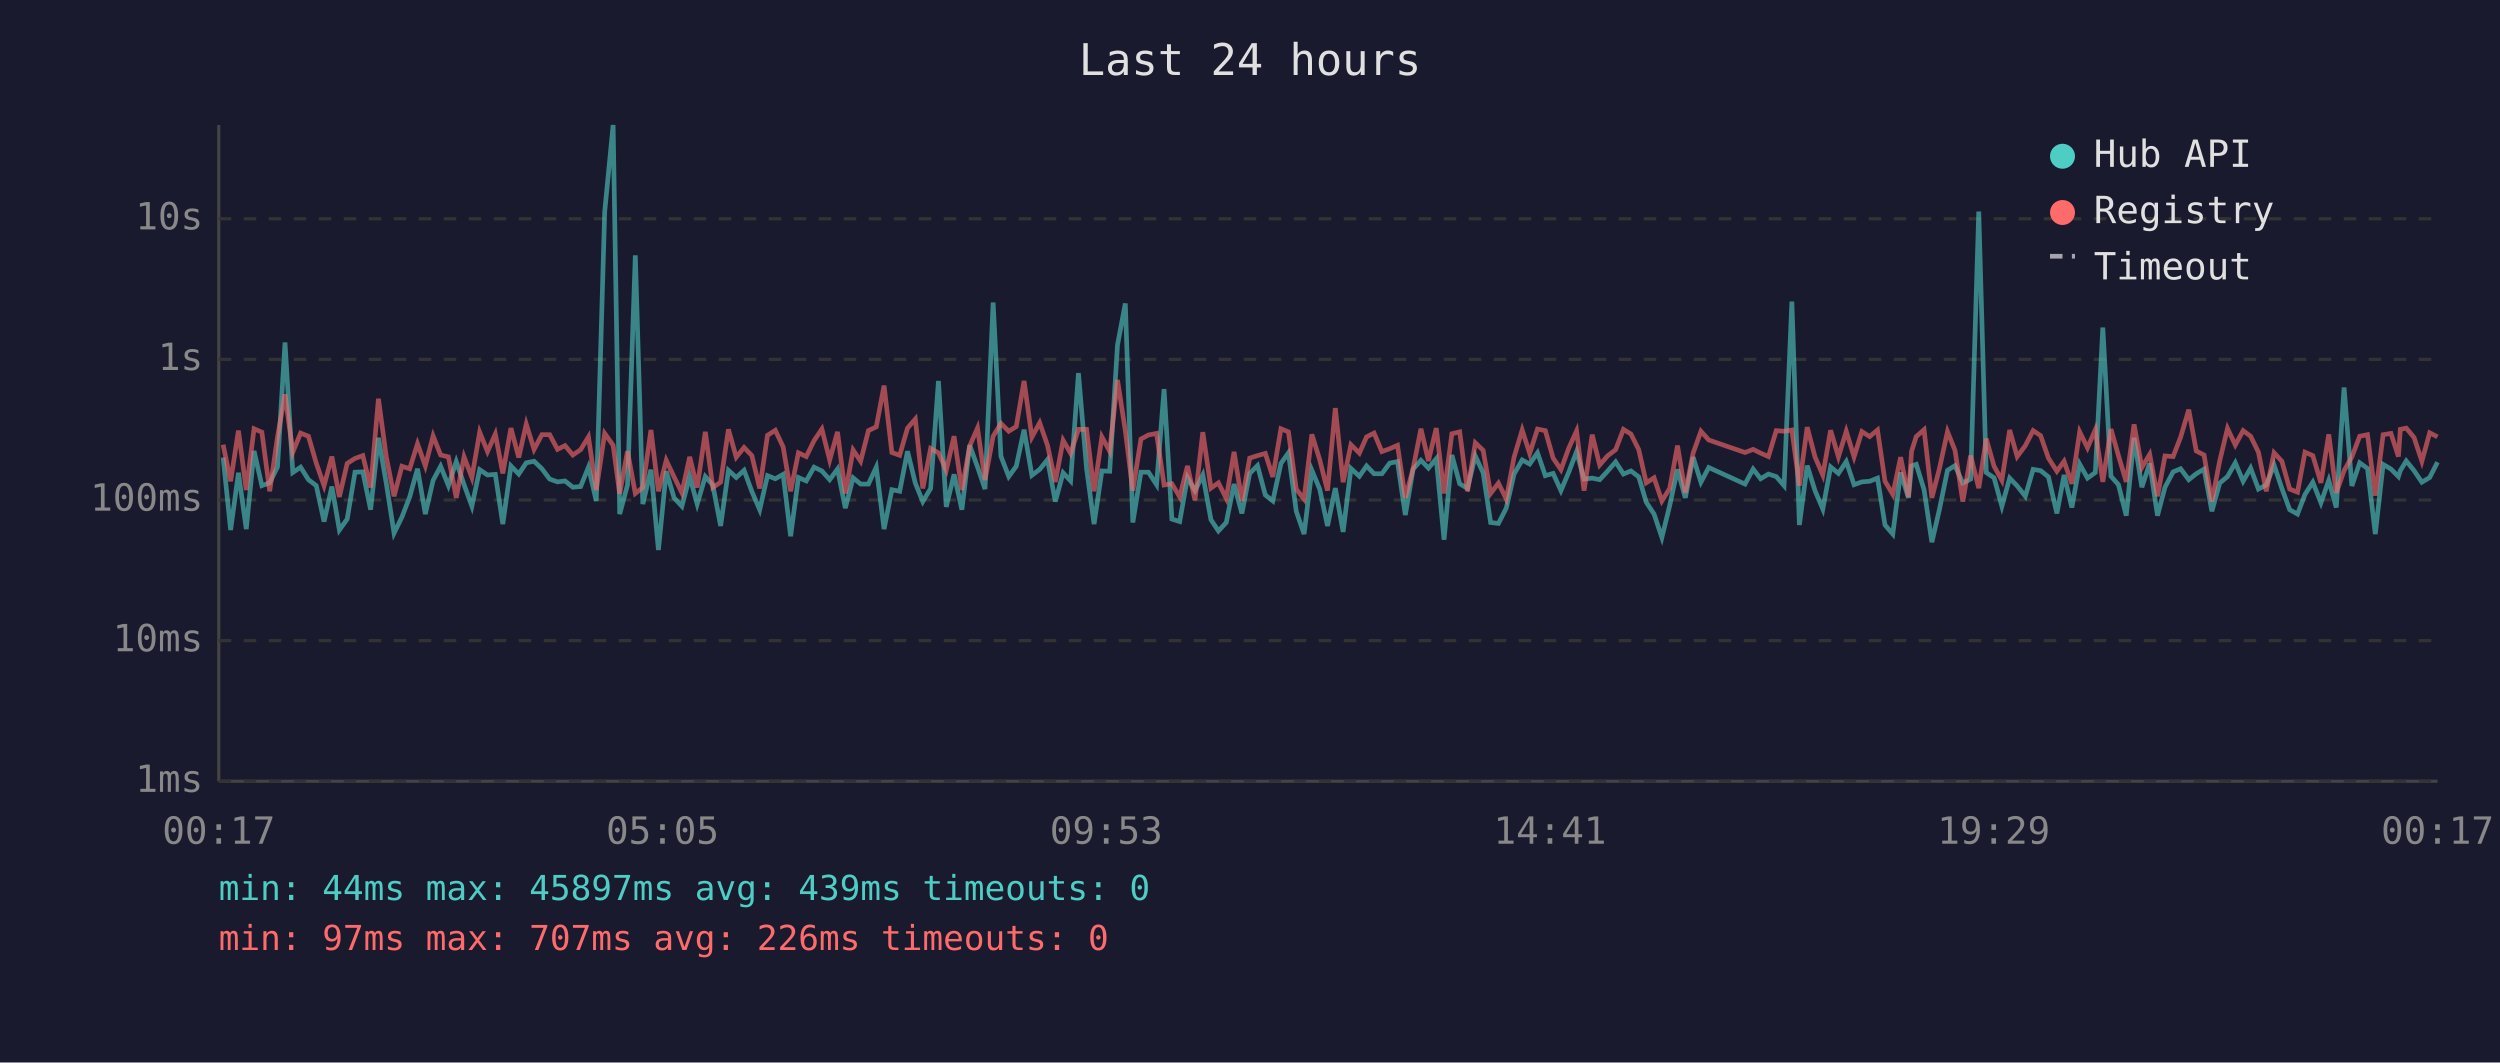
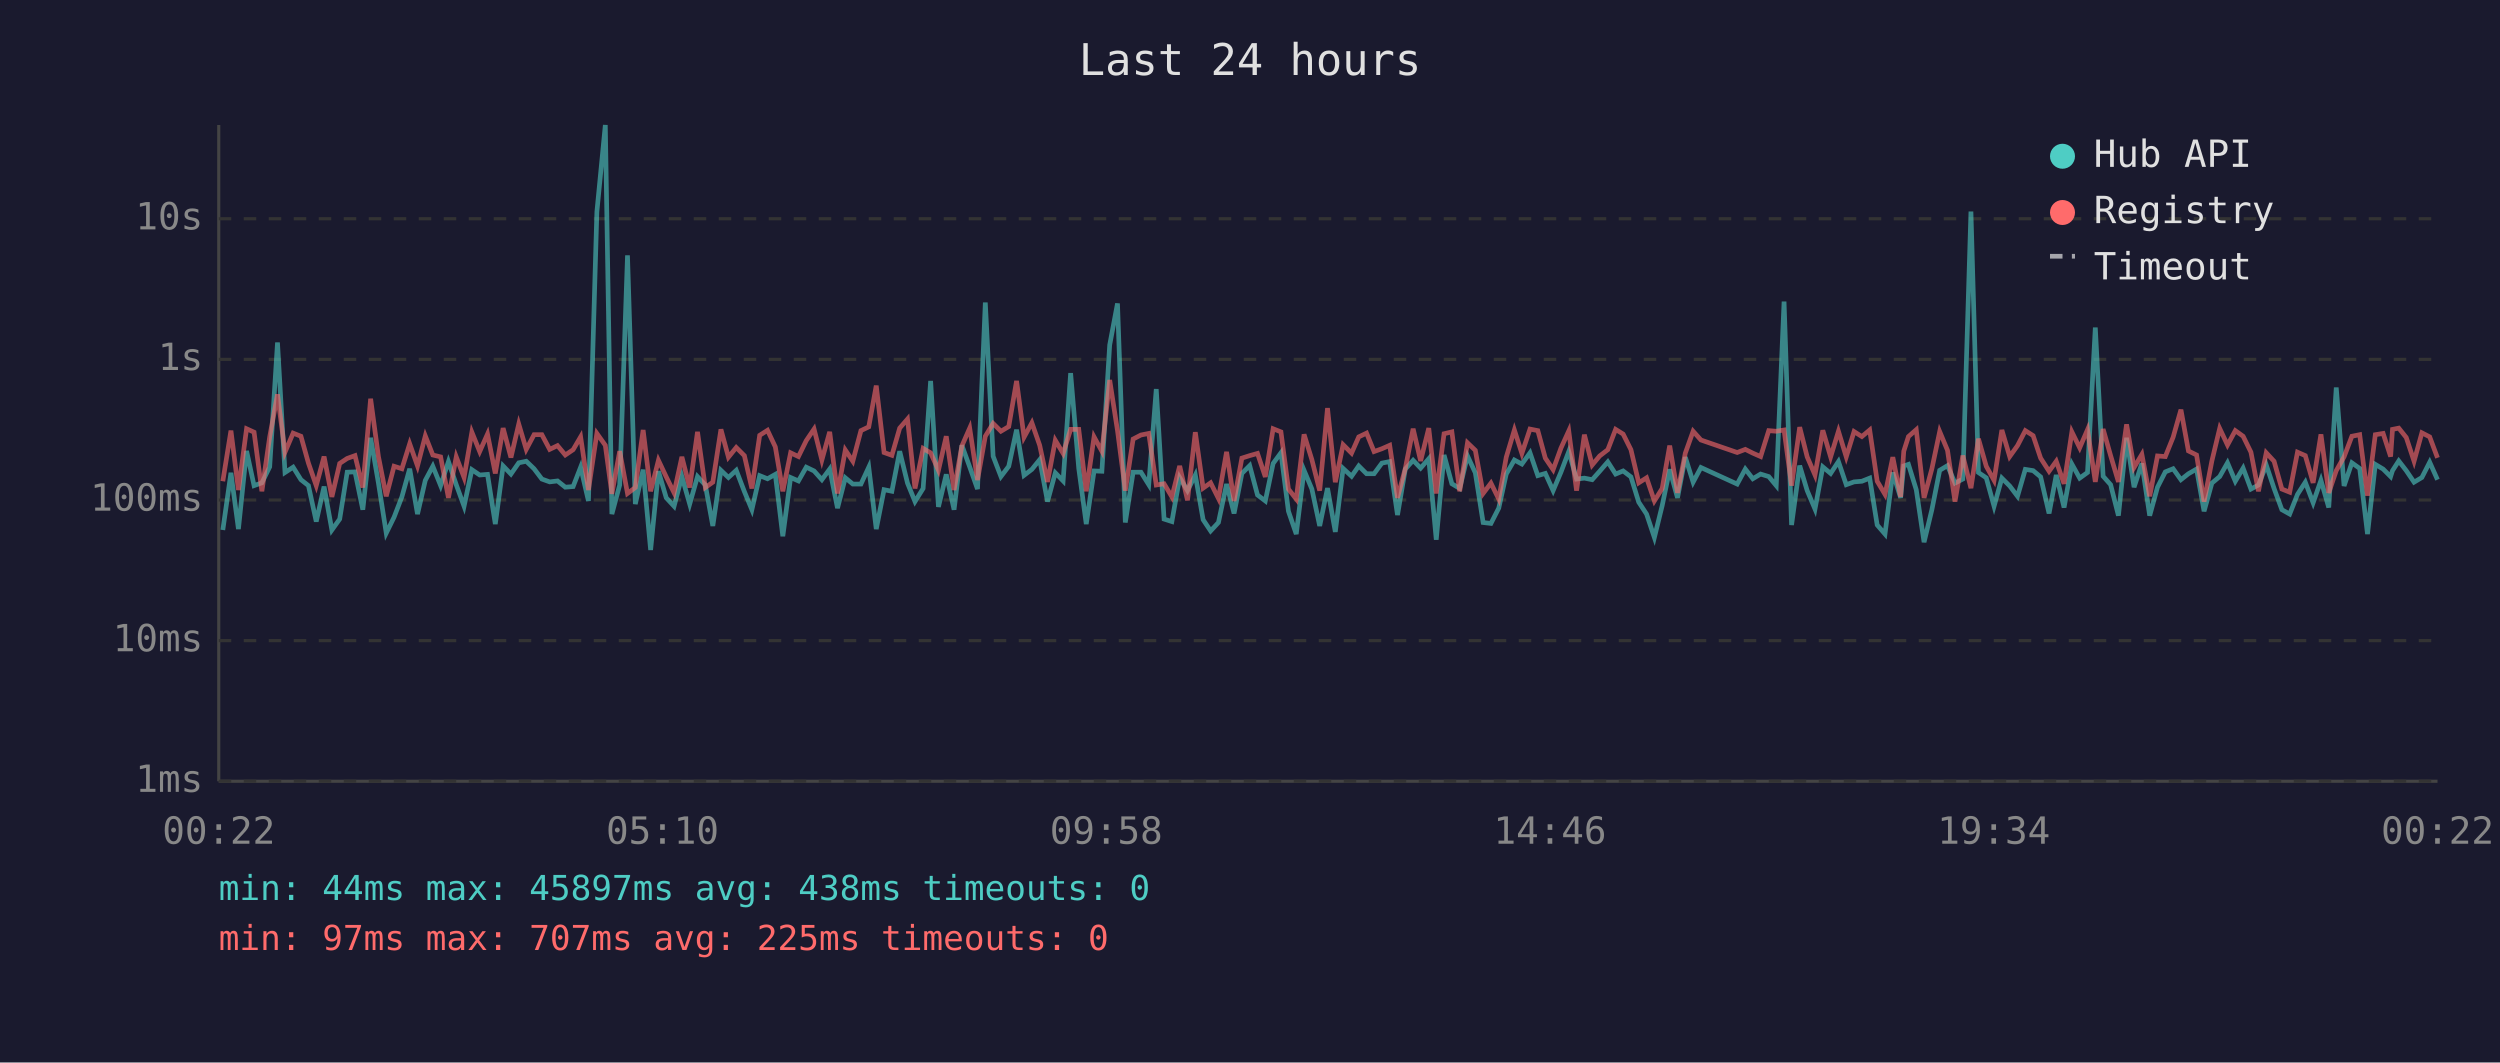
<svg xmlns="http://www.w3.org/2000/svg" viewBox="0 0 800 340" font-family="monospace" font-size="12">
  <rect width="800" height="340" fill="#1a1a2e" />
  <text x="400" y="24" fill="#e0e0e0" font-size="14" text-anchor="middle">Last 24 hours</text>
  <line x1="70" y1="40" x2="70" y2="250" stroke="#444" stroke-width="1" />
  <line x1="70" y1="250" x2="780" y2="250" stroke="#444" stroke-width="1" />
  <line x1="70" y1="250" x2="780" y2="250" stroke="#333" stroke-width="1" stroke-dasharray="4" />
  <text x="65" y="250" fill="#888" text-anchor="end" dominant-baseline="middle">1ms</text>
  <line x1="70" y1="205" x2="780" y2="205" stroke="#333" stroke-width="1" stroke-dasharray="4" />
  <text x="65" y="205" fill="#888" text-anchor="end" dominant-baseline="middle">10ms</text>
  <line x1="70" y1="160" x2="780" y2="160" stroke="#333" stroke-width="1" stroke-dasharray="4" />
  <text x="65" y="160" fill="#888" text-anchor="end" dominant-baseline="middle">100ms</text>
  <line x1="70" y1="115" x2="780" y2="115" stroke="#333" stroke-width="1" stroke-dasharray="4" />
  <text x="65" y="115" fill="#888" text-anchor="end" dominant-baseline="middle">1s</text>
  <line x1="70" y1="70" x2="780" y2="70" stroke="#333" stroke-width="1" stroke-dasharray="4" />
  <text x="65" y="70" fill="#888" text-anchor="end" dominant-baseline="middle">10s</text>
-   <text x="70" y="270" fill="#888" text-anchor="middle">00:17</text>
-   <text x="212" y="270" fill="#888" text-anchor="middle">05:05</text>
-   <text x="354" y="270" fill="#888" text-anchor="middle">09:53</text>
-   <text x="496" y="270" fill="#888" text-anchor="middle">14:41</text>
-   <text x="638" y="270" fill="#888" text-anchor="middle">19:29</text>
-   <text x="780" y="270" fill="#888" text-anchor="middle">00:17</text>
-   <polyline points="71.4,146.4 73.8,169.6 76.3,151.3 78.8,169.3 81.3,144.3 83.8,155.4 86.3,154.5 88.8,149.4 91.2,109.6 93.7,151.2 96.2,149.5 98.7,153.5 101.2,155.4 103.7,166.9 106.2,155.7 108.6,169.6 111.1,166.1 113.6,151.1 116.1,151.0 118.6,163.1 121.1,140.1 123.6,154.6 126.1,170.6 128.6,165.5 131.1,159.0 133.6,150.0 136.1,164.5 138.6,153.7 141.0,149.2 143.5,155.4 146.0,147.7 148.5,155.1 151.0,162.0 153.5,150.3 156.0,152.0 158.5,151.8 160.9,167.7 163.5,149.1 166.0,151.7 168.4,148.1 170.9,147.6 173.4,150.0 175.9,153.3 178.4,154.2 180.8,153.9 183.3,155.9 185.8,155.7 188.3,149.5 190.8,160.3 193.5,67.8 196.2,40.0 198.3,164.5 200.8,155.2 203.3,81.7 205.7,161.3 208.3,150.3 210.7,176.0 213.2,150.8 215.7,159.3 218.2,162.0 220.7,152.5 223.1,161.3 225.7,152.5 228.1,155.2 230.6,168.3 233.1,150.5 235.6,152.8 238.1,150.5 240.6,157.3 243.1,163.1 245.6,152.2 248.1,153.2 250.6,151.8 253.0,171.6 255.5,152.8 258.0,153.9 260.5,149.5 263.0,150.7 265.5,153.5 268.0,150.1 270.5,162.6 273.0,152.9 275.4,154.9 277.9,154.9 280.4,149.5 282.9,169.3 285.4,156.7 287.9,157.2 290.4,144.4 292.9,154.6 295.3,160.5 297.8,156.3 300.3,121.9 302.8,162.2 305.3,151.8 307.8,163.1 310.3,142.5 312.8,149.4 315.2,156.5 317.8,96.8 320.3,146.0 322.8,152.5 325.2,149.2 327.7,137.5 330.2,152.1 332.7,150.2 335.2,147.1 337.7,160.5 340.2,151.3 342.6,153.9 345.1,119.4 347.7,149.9 350.1,167.7 352.6,150.7 355.1,150.8 357.6,110.4 360.1,97.1 362.5,167.2 365.1,151.1 367.5,151.1 370.1,155.1 372.5,124.5 375.0,166.1 377.5,166.9 380.0,152.8 382.4,157.0 384.9,152.0 387.5,166.3 389.9,169.9 392.4,167.2 394.9,154.9 397.4,164.3 399.9,151.5 402.4,149.0 404.9,158.4 407.3,160.3 409.9,148.3 412.3,144.9 414.8,163.6 417.3,170.9 419.8,150.5 422.3,156.5 424.8,168.3 427.3,156.2 429.8,170.2 432.3,149.9 435.0,152.4 437.3,149.1 439.7,151.6 442.2,151.6 444.7,148.2 447.2,147.7 449.7,164.8 452.2,150.1 454.7,147.3 457.1,149.8 459.6,146.8 462.1,172.7 464.6,145.6 467.1,154.8 469.6,156.3 472.1,145.9 474.6,151.3 477.0,167.2 479.5,167.5 482.0,162.6 484.5,151.7 487.1,147.2 489.5,148.5 492.0,144.9 494.5,152.2 497.0,151.5 499.5,157.0 502.0,151.1 504.5,144.5 506.9,153.3 509.5,153.0 511.9,153.5 514.4,150.8 517.0,147.8 519.5,151.7 521.9,150.7 524.4,152.6 526.8,160.7 529.3,164.5 531.8,172.0 534.3,161.8 536.8,150.2 539.3,159.3 541.8,146.3 544.3,154.3 546.8,149.6 558.4,154.9 561.0,150.1 563.4,153.2 565.9,151.7 568.4,152.5 570.9,155.4 573.4,96.5 575.8,168.0 578.3,149.0 580.8,157.0 583.3,162.9 585.8,149.4 588.3,151.5 590.8,147.7 593.3,155.1 595.8,154.2 598.3,154.0 600.8,153.0 603.2,168.0 605.7,170.9 608.2,151.2 610.7,159.3 611.7,149.1 613.2,148.6 615.7,156.7 618.2,173.5 620.6,163.1 623.2,150.5 625.6,149.0 628.1,154.6 630.6,153.3 633.2,67.7 635.6,151.2 638.1,152.9 640.6,162.0 643.1,153.0 645.5,155.5 648.1,158.8 650.6,150.2 653.0,150.6 655.5,152.6 658.2,164.3 660.5,152.0 663.0,162.4 665.5,148.5 668.0,153.0 670.5,151.2 672.9,104.8 675.5,152.4 677.9,155.1 680.4,165.0 682.9,140.1 685.4,155.9 687.9,148.3 690.4,165.0 692.8,155.9 695.4,151.0 697.8,150.0 700.4,153.5 702.8,151.6 705.3,150.1 707.8,163.6 710.3,154.6 712.8,152.5 715.3,148.1 717.8,154.0 720.2,149.8 722.7,156.5 725.2,155.2 727.7,148.8 730.2,156.3 732.7,163.1 735.2,164.5 737.6,158.2 740.1,154.3 742.7,160.9 745.2,153.7 747.6,162.4 750.1,124.0 752.6,155.5 755.1,148.1 757.6,149.9 760.1,170.9 762.6,148.6 765.1,150.1 767.5,152.5 768.1,150.6 770.0,147.5 772.5,150.6 775.0,154.3 777.5,152.8 780.0,147.9" fill="none" stroke="#4ecdc4" stroke-width="1.5" opacity="0.6" />
-   <polyline points="71.4,142.3 73.8,154.0 76.3,137.8 78.8,156.8 81.3,137.2 83.8,138.3 86.3,157.2 88.8,139.8 91.2,126.2 93.7,144.7 96.2,138.6 98.7,139.6 101.2,148.2 103.7,155.4 106.2,146.1 108.6,159.0 111.1,148.3 113.6,146.7 116.1,145.8 118.6,156.0 121.1,127.6 123.6,146.1 126.1,158.8 128.6,149.2 131.1,150.0 133.6,142.0 136.1,149.1 138.6,139.5 141.0,145.6 143.5,146.2 146.0,159.3 148.5,146.2 151.0,152.8 153.5,138.3 156.0,144.5 158.5,138.9 160.9,151.5 163.5,137.0 166.0,146.4 168.4,135.7 170.9,143.8 173.4,139.1 175.9,139.1 178.4,143.8 180.8,142.6 183.3,145.6 185.8,143.9 188.3,139.8 190.8,156.8 193.5,138.7 196.2,142.5 198.3,158.0 200.8,144.4 203.3,157.9 205.7,156.0 208.3,137.6 210.7,157.2 213.2,147.3 215.7,152.6 218.2,157.7 220.7,146.2 223.1,156.0 225.7,138.2 228.1,156.0 230.6,154.3 233.1,137.4 235.6,146.3 238.1,143.2 240.6,145.8 243.1,156.3 245.6,139.3 248.1,137.7 250.6,143.0 253.0,157.2 255.5,144.9 258.0,146.1 260.5,141.0 263.0,137.3 265.5,147.2 268.0,138.2 270.5,157.9 273.0,144.0 275.4,147.6 277.9,137.8 280.4,136.6 282.9,123.4 285.4,144.8 287.9,145.7 290.4,137.0 292.9,134.1 295.3,156.3 297.8,143.5 300.3,144.9 302.8,150.5 305.3,139.6 307.8,156.8 310.3,142.7 312.8,137.0 315.2,153.6 317.8,139.6 320.3,135.5 322.8,138.0 325.2,136.5 327.7,121.9 330.2,139.9 332.7,135.3 335.2,142.5 337.7,154.2 340.2,140.9 342.6,145.1 345.1,137.4 347.7,137.4 350.1,157.2 352.6,139.8 355.1,144.4 357.6,121.6 360.1,137.8 362.5,157.0 365.1,140.5 367.5,139.2 370.1,138.7 372.5,155.2 375.0,154.8 377.5,159.0 380.0,149.1 382.4,160.1 384.9,138.3 387.5,156.2 389.9,154.5 392.4,159.5 394.9,144.6 397.4,160.3 399.9,146.6 402.4,145.8 404.9,145.1 407.3,152.6 409.9,137.2 412.3,138.2 414.8,156.5 417.3,159.7 419.8,139.0 422.3,147.1 424.8,157.0 427.3,130.6 429.8,154.3 432.3,142.3 435.0,145.0 437.3,139.8 439.7,138.6 442.2,144.5 444.7,143.6 447.2,142.5 449.7,159.3 452.2,149.9 454.7,137.2 457.1,147.5 459.6,137.0 462.1,157.9 464.6,138.8 467.1,138.2 469.6,157.2 472.1,141.7 474.6,144.1 477.0,157.9 479.5,154.6 482.0,159.7 484.5,146.3 487.1,137.6 489.5,145.1 492.0,137.3 494.5,137.8 497.0,146.6 499.5,150.3 502.0,143.4 504.5,137.9 506.9,157.0 509.5,139.1 511.9,148.8 514.4,145.9 517.0,143.9 519.5,137.4 521.9,138.9 524.4,143.9 526.8,154.5 529.3,152.9 531.8,160.3 534.3,156.3 536.8,142.6 539.3,157.7 541.8,145.0 544.3,138.0 546.8,140.8 558.4,144.8 561.0,143.8 563.4,145.0 565.9,146.1 568.4,137.8 570.9,138.0 573.4,137.6 575.8,155.4 578.3,136.7 580.8,146.2 583.3,152.0 585.8,137.7 588.3,146.2 590.8,138.0 593.3,146.2 595.8,138.1 598.3,139.7 600.8,137.6 603.2,154.0 605.7,158.2 608.2,146.3 610.7,159.0 611.7,144.4 613.2,139.7 615.7,137.5 618.2,159.3 620.6,150.0 623.2,138.1 625.6,144.1 628.1,160.5 630.6,145.8 633.2,156.2 635.6,140.4 638.1,149.2 640.6,153.7 643.1,137.6 645.5,146.1 648.1,142.6 650.6,137.8 653.0,139.4 655.5,146.6 658.2,150.8 660.5,147.6 663.0,154.8 665.5,138.2 668.0,143.3 670.5,137.5 672.9,154.2 675.5,137.3 677.9,145.8 680.4,154.2 682.9,135.8 685.4,149.6 687.9,145.4 690.4,158.8 692.8,145.9 695.4,146.1 697.8,139.9 700.4,131.1 702.8,144.3 705.3,145.6 707.8,160.5 710.3,147.5 712.8,137.1 715.3,142.4 717.8,137.8 720.2,139.6 722.7,144.7 725.2,157.2 727.7,144.9 730.2,147.6 732.7,156.5 735.2,157.5 737.6,144.7 740.1,145.8 742.7,154.5 745.2,139.0 747.6,157.7 750.1,150.6 752.6,146.2 755.1,139.6 757.6,139.1 760.1,158.6 762.6,139.1 765.1,138.7 767.5,146.1 768.1,137.4 770.0,137.0 772.5,140.0 775.0,147.6 777.5,138.5 780.0,139.8" fill="none" stroke="#ff6b6b" stroke-width="1.5" opacity="0.6" />
+   <text x="70" y="270" fill="#888" text-anchor="middle">00:22</text>
+   <text x="212" y="270" fill="#888" text-anchor="middle">05:10</text>
+   <text x="354" y="270" fill="#888" text-anchor="middle">09:58</text>
+   <text x="496" y="270" fill="#888" text-anchor="middle">14:46</text>
+   <text x="638" y="270" fill="#888" text-anchor="middle">19:34</text>
+   <text x="780" y="270" fill="#888" text-anchor="middle">00:22</text>
+   <polyline points="71.3,169.6 73.9,151.3 76.3,169.3 78.9,144.3 81.3,155.4 83.8,154.5 86.3,149.4 88.8,109.6 91.2,151.2 93.8,149.5 96.3,153.5 98.7,155.4 101.2,166.9 103.7,155.7 106.2,169.6 108.7,166.1 111.1,151.1 113.6,151.0 116.1,163.1 118.6,140.1 121.1,154.6 123.6,170.6 126.1,165.5 128.6,159.0 131.1,150.0 133.6,164.5 136.1,153.7 138.5,149.2 141.0,155.4 143.5,147.7 146.0,155.1 148.5,162.0 151.0,150.3 153.5,152.0 156.0,151.8 158.5,167.7 161.0,149.1 163.5,151.7 166.0,148.1 168.4,147.6 170.9,150.0 173.4,153.3 175.9,154.2 178.4,153.9 180.9,155.9 183.4,155.7 185.8,149.5 188.3,160.3 191.0,67.8 193.7,40.0 195.8,164.5 198.3,155.2 200.8,81.7 203.3,161.3 205.8,150.3 208.2,176.0 210.7,150.8 213.2,159.3 215.7,162.0 218.2,152.5 220.7,161.3 223.2,152.5 225.7,155.2 228.1,168.3 230.7,150.5 233.1,152.8 235.6,150.5 238.2,157.3 240.6,163.1 243.1,152.2 245.6,153.2 248.1,151.8 250.5,171.6 253.0,152.8 255.5,153.9 258.0,149.5 260.5,150.7 263.0,153.5 265.5,150.1 268.0,162.6 270.5,152.9 272.9,154.9 275.5,154.9 278.0,149.5 280.4,169.3 282.9,156.7 285.4,157.2 287.9,144.4 290.4,154.6 292.8,160.5 295.4,156.3 297.8,121.9 300.3,162.2 302.8,151.8 305.3,163.1 307.8,142.5 310.3,149.4 312.8,156.5 315.3,96.8 317.8,146.0 320.3,152.5 322.8,149.2 325.3,137.5 327.7,152.1 330.2,150.2 332.7,147.1 335.2,160.5 337.7,151.3 340.2,153.9 342.6,119.4 345.2,149.9 347.6,167.7 350.1,150.7 352.6,150.8 355.1,110.4 357.6,97.1 360.1,167.2 362.6,151.1 365.1,151.1 367.6,155.1 370.0,124.5 372.5,166.1 375.0,166.9 377.5,152.8 380.0,157.0 382.5,152.0 385.0,166.3 387.4,169.9 389.9,167.2 392.5,154.9 394.9,164.3 397.4,151.5 399.9,149.0 402.4,158.4 404.9,160.3 407.4,148.3 409.9,144.9 412.3,163.6 414.8,170.9 417.3,150.5 419.8,156.5 422.3,168.3 424.8,156.2 427.3,170.2 429.8,149.9 432.5,152.4 434.8,149.1 437.3,151.6 439.7,151.6 442.2,148.2 444.7,147.7 447.2,164.8 449.7,150.1 452.2,147.3 454.6,149.8 457.2,146.8 459.6,172.7 462.1,145.6 464.6,154.8 467.1,156.3 469.6,145.9 472.1,151.3 474.6,167.2 477.1,167.5 479.6,162.6 482.0,151.7 484.6,147.2 487.0,148.5 489.6,144.9 492.1,152.2 494.5,151.5 497.0,157.0 499.5,151.1 502.0,144.5 504.5,153.3 507.0,153.0 509.5,153.5 511.9,150.8 514.5,147.8 517.0,151.7 519.4,150.7 521.9,152.6 524.4,160.7 526.9,164.5 529.4,172.0 531.9,161.8 534.3,150.2 536.8,159.3 539.3,146.3 541.8,154.3 544.3,149.6 555.9,154.9 558.5,150.1 560.9,153.2 563.4,151.7 566.0,152.5 568.4,155.4 570.9,96.5 573.3,168.0 575.9,149.0 578.3,157.0 580.8,162.9 583.3,149.4 585.8,151.5 588.3,147.7 590.8,155.1 593.3,154.2 595.8,154.0 598.3,153.0 600.7,168.0 603.2,170.9 605.7,151.2 608.2,159.3 609.2,149.1 610.7,148.6 613.2,156.7 615.7,173.5 618.2,163.1 620.7,150.5 623.2,149.0 625.6,154.6 628.1,153.3 630.7,67.7 633.1,151.2 635.6,152.9 638.1,162.0 640.6,153.0 643.1,155.5 645.6,158.8 648.1,150.2 650.6,150.6 653.0,152.6 655.7,164.3 658.0,152.0 660.5,162.4 663.0,148.5 665.5,153.0 668.0,151.2 670.5,104.8 673.0,152.4 675.4,155.1 677.9,165.0 680.5,140.1 682.9,155.9 685.4,148.3 687.9,165.0 690.4,155.9 692.9,151.0 695.4,150.0 697.9,153.5 700.3,151.6 702.9,150.1 705.3,163.6 707.8,154.6 710.3,152.5 712.8,148.1 715.3,154.0 717.8,149.8 720.3,156.5 722.7,155.2 725.2,148.8 727.7,156.3 730.2,163.1 732.7,164.5 735.2,158.2 737.7,154.3 740.2,160.9 742.7,153.7 745.2,162.4 747.6,124.0 750.1,155.5 752.6,148.1 755.1,149.9 757.6,170.9 760.1,148.6 762.6,150.1 765.0,152.5 765.6,150.6 767.6,147.5 770.0,150.6 772.5,154.3 775.0,152.8 777.5,147.9 780.0,153.5" fill="none" stroke="#4ecdc4" stroke-width="1.5" opacity="0.6" />
+   <polyline points="71.3,154.0 73.9,137.8 76.3,156.8 78.9,137.2 81.3,138.3 83.8,157.2 86.3,139.8 88.8,126.2 91.2,144.7 93.8,138.6 96.3,139.6 98.7,148.2 101.2,155.4 103.7,146.1 106.2,159.0 108.7,148.3 111.1,146.7 113.6,145.8 116.1,156.0 118.6,127.6 121.1,146.1 123.6,158.8 126.1,149.2 128.6,150.0 131.1,142.0 133.6,149.1 136.1,139.5 138.5,145.6 141.0,146.2 143.5,159.3 146.0,146.2 148.5,152.8 151.0,138.3 153.5,144.5 156.0,138.9 158.5,151.5 161.0,137.0 163.5,146.4 166.0,135.7 168.4,143.8 170.9,139.1 173.4,139.1 175.9,143.8 178.4,142.6 180.9,145.6 183.4,143.9 185.8,139.8 188.3,156.8 191.0,138.7 193.7,142.5 195.8,158.0 198.3,144.4 200.8,157.9 203.3,156.0 205.8,137.6 208.2,157.2 210.7,147.3 213.2,152.6 215.7,157.7 218.2,146.2 220.7,156.0 223.2,138.2 225.7,156.0 228.1,154.3 230.7,137.4 233.1,146.3 235.6,143.2 238.2,145.8 240.6,156.3 243.1,139.3 245.6,137.7 248.1,143.0 250.5,157.2 253.0,144.9 255.5,146.1 258.0,141.0 260.5,137.3 263.0,147.2 265.5,138.2 268.0,157.9 270.5,144.0 272.9,147.6 275.5,137.8 278.0,136.6 280.4,123.4 282.9,144.8 285.4,145.7 287.9,137.0 290.4,134.1 292.8,156.3 295.4,143.5 297.8,144.9 300.3,150.5 302.8,139.6 305.3,156.8 307.8,142.7 310.3,137.0 312.8,153.6 315.3,139.6 317.8,135.5 320.3,138.0 322.8,136.5 325.3,121.9 327.7,139.9 330.2,135.3 332.7,142.5 335.2,154.2 337.7,140.9 340.2,145.1 342.6,137.4 345.2,137.4 347.6,157.2 350.1,139.8 352.6,144.4 355.1,121.6 357.6,137.8 360.1,157.0 362.6,140.5 365.1,139.2 367.6,138.7 370.0,155.2 372.5,154.8 375.0,159.0 377.5,149.1 380.0,160.1 382.5,138.3 385.0,156.2 387.4,154.5 389.9,159.5 392.5,144.6 394.9,160.3 397.4,146.6 399.9,145.8 402.4,145.1 404.9,152.6 407.4,137.2 409.9,138.2 412.3,156.5 414.8,159.7 417.3,139.0 419.8,147.1 422.3,157.0 424.8,130.6 427.3,154.3 429.8,142.3 432.5,145.0 434.8,139.8 437.3,138.6 439.7,144.5 442.2,143.6 444.7,142.5 447.2,159.3 449.7,149.9 452.2,137.2 454.6,147.5 457.2,137.0 459.6,157.9 462.1,138.8 464.6,138.2 467.1,157.2 469.6,141.7 472.1,144.1 474.6,157.9 477.1,154.6 479.6,159.7 482.0,146.3 484.6,137.6 487.0,145.1 489.6,137.3 492.1,137.8 494.5,146.6 497.0,150.3 499.5,143.4 502.0,137.9 504.5,157.0 507.0,139.1 509.5,148.8 511.9,145.9 514.5,143.9 517.0,137.4 519.4,138.9 521.9,143.9 524.4,154.5 526.9,152.9 529.4,160.3 531.9,156.3 534.3,142.6 536.8,157.7 539.3,145.0 541.8,138.0 544.3,140.8 555.9,144.8 558.5,143.8 560.9,145.0 563.4,146.1 566.0,137.8 568.4,138.0 570.9,137.6 573.3,155.4 575.9,136.7 578.3,146.2 580.8,152.0 583.3,137.7 585.8,146.2 588.3,138.0 590.8,146.2 593.3,138.1 595.8,139.7 598.3,137.6 600.7,154.0 603.2,158.2 605.7,146.3 608.2,159.0 609.2,144.4 610.7,139.7 613.2,137.5 615.7,159.3 618.2,150.0 620.7,138.1 623.2,144.1 625.6,160.5 628.1,145.8 630.7,156.2 633.1,140.4 635.6,149.2 638.1,153.7 640.6,137.6 643.1,146.1 645.6,142.6 648.1,137.8 650.6,139.4 653.0,146.6 655.7,150.8 658.0,147.6 660.5,154.8 663.0,138.2 665.5,143.3 668.0,137.5 670.5,154.2 673.0,137.3 675.4,145.8 677.9,154.2 680.5,135.8 682.9,149.6 685.4,145.4 687.9,158.8 690.4,145.9 692.9,146.1 695.4,139.9 697.9,131.1 700.3,144.3 702.9,145.6 705.3,160.5 707.8,147.5 710.3,137.1 712.8,142.4 715.3,137.8 717.8,139.6 720.3,144.7 722.7,157.2 725.2,144.9 727.7,147.6 730.2,156.5 732.7,157.5 735.2,144.7 737.7,145.8 740.2,154.5 742.7,139.0 745.2,157.7 747.6,150.6 750.1,146.2 752.6,139.6 755.1,139.1 757.6,158.6 760.1,139.1 762.6,138.7 765.0,146.1 765.6,137.4 767.6,137.0 770.0,140.0 772.5,147.6 775.0,138.5 777.5,139.8 780.0,146.5" fill="none" stroke="#ff6b6b" stroke-width="1.5" opacity="0.6" />
  <circle cx="660" cy="50" r="4" fill="#4ecdc4" />
  <text x="670" y="50" fill="#e0e0e0" dominant-baseline="middle">Hub API</text>
  <circle cx="660" cy="68" r="4" fill="#ff6b6b" />
  <text x="670" y="68" fill="#e0e0e0" dominant-baseline="middle">Registry</text>
  <line x1="656" y1="82" x2="664" y2="82" stroke="#e0e0e0" stroke-width="1.5" stroke-dasharray="4,3" opacity="0.7" />
  <text x="670" y="86" fill="#e0e0e0" dominant-baseline="middle">Timeout</text>
-   <text x="70" y="288" fill="#4ecdc4" font-size="11">min: 44ms  max: 45897ms  avg: 439ms  timeouts: 0</text>
-   <text x="70" y="304" fill="#ff6b6b" font-size="11">min: 97ms  max: 707ms  avg: 226ms  timeouts: 0</text>
+   <text x="70" y="288" fill="#4ecdc4" font-size="11">min: 44ms  max: 45897ms  avg: 438ms  timeouts: 0</text>
+   <text x="70" y="304" fill="#ff6b6b" font-size="11">min: 97ms  max: 707ms  avg: 225ms  timeouts: 0</text>
</svg>
